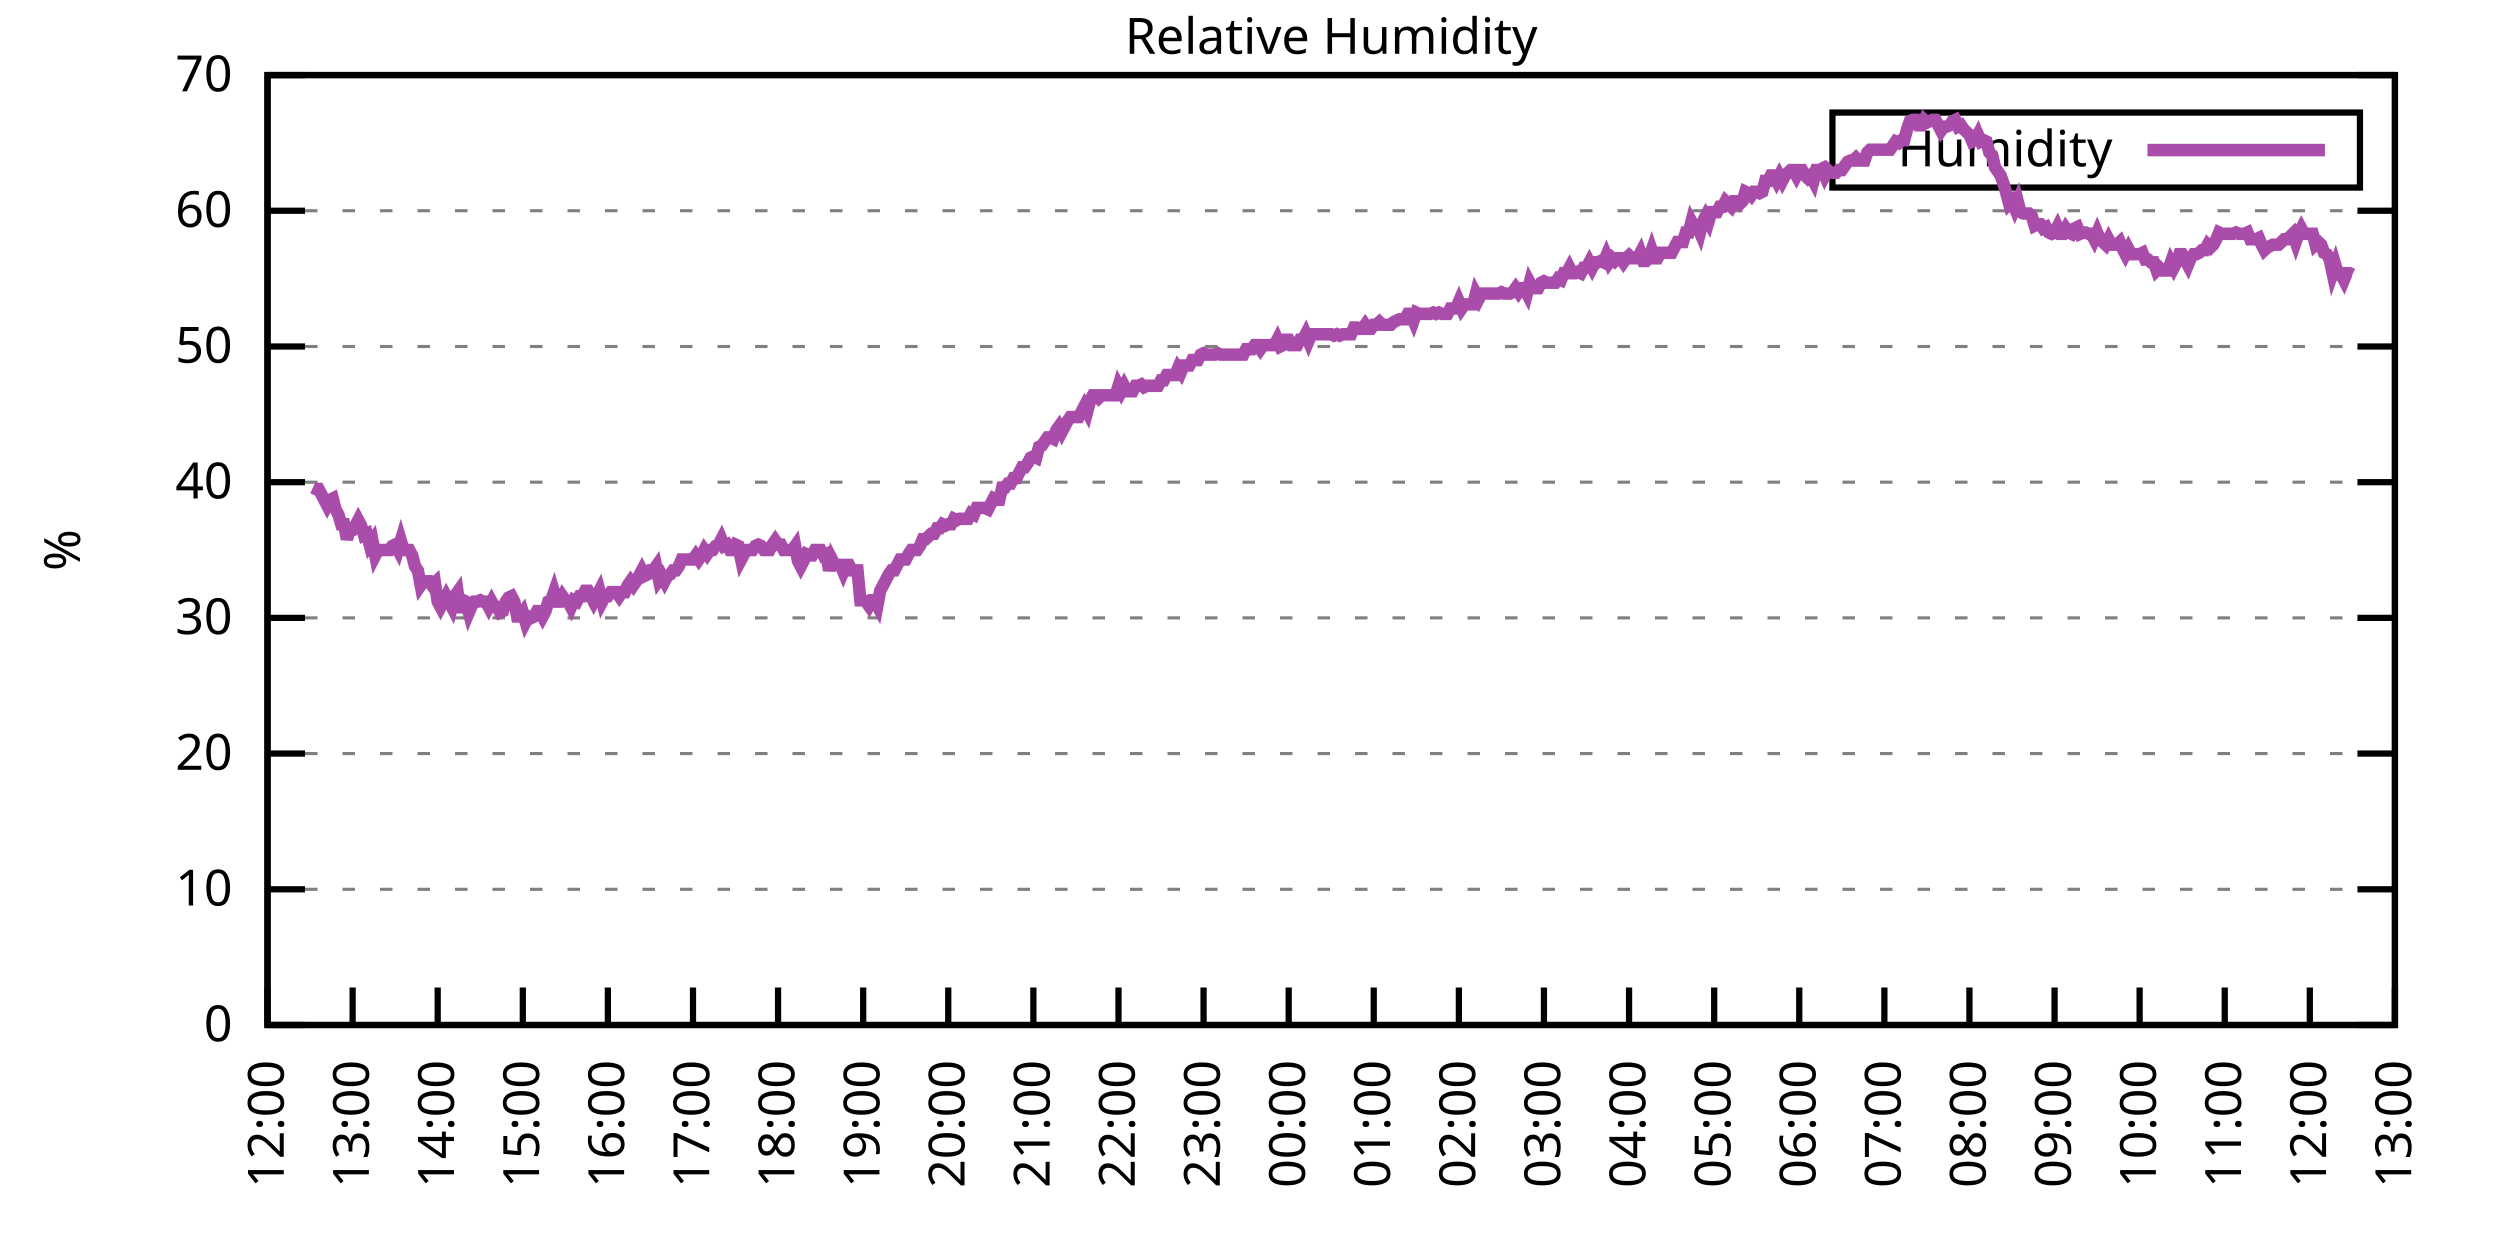
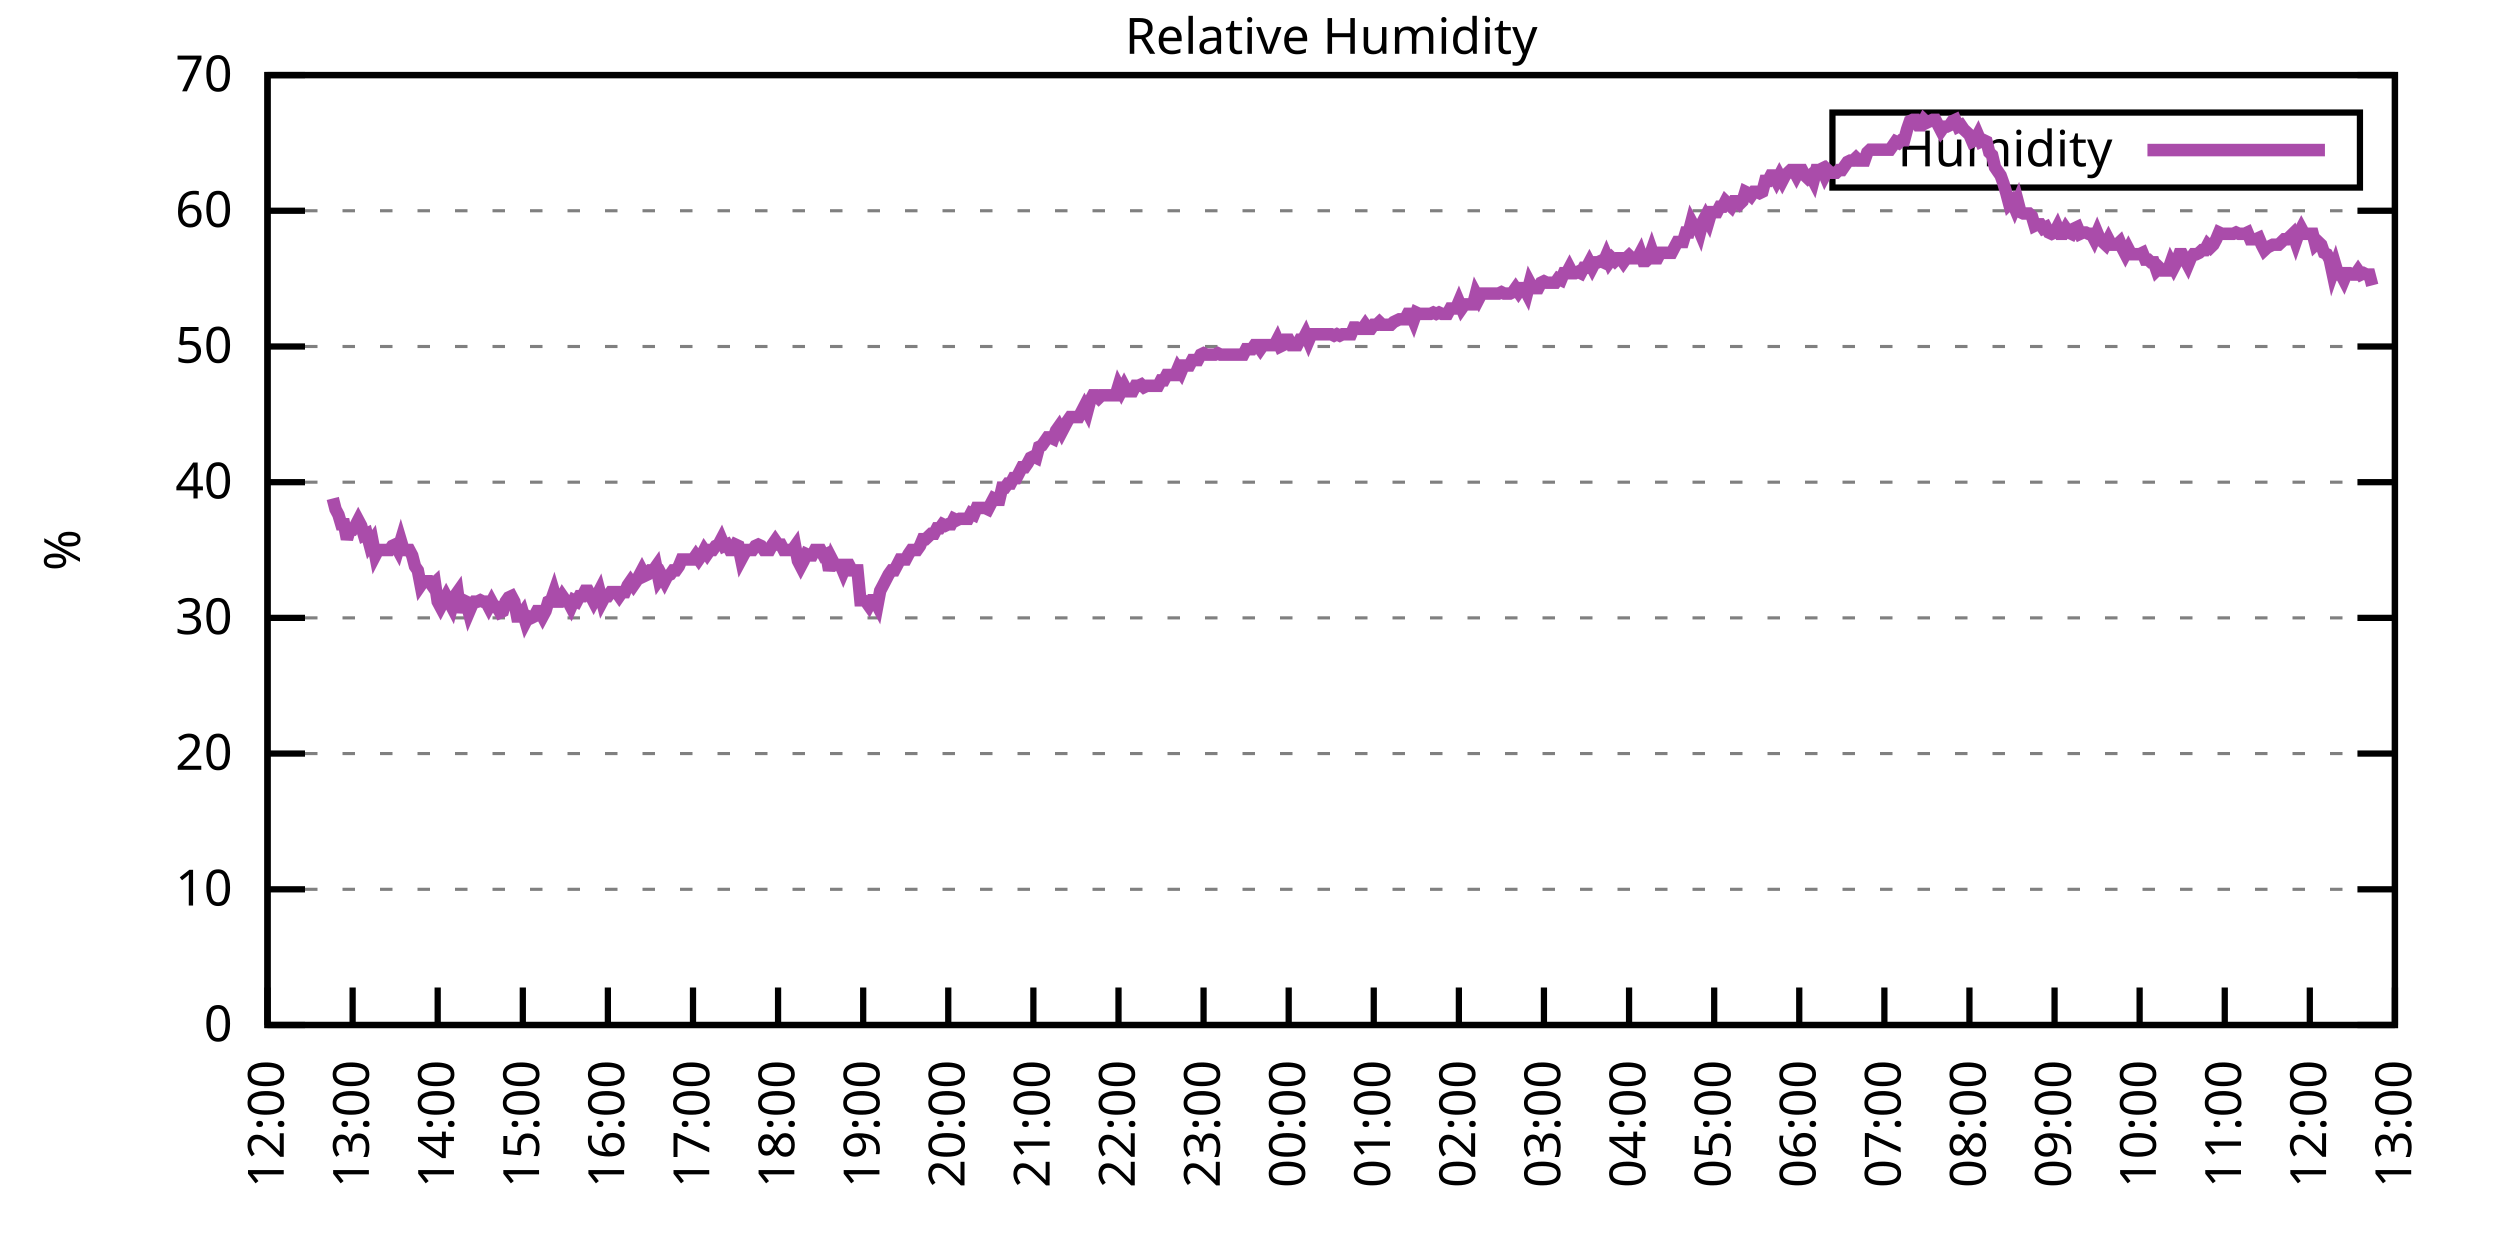
<svg xmlns="http://www.w3.org/2000/svg" xmlns:xlink="http://www.w3.org/1999/xlink" width="400" height="200" viewBox="0 0 400 200">
  <g id="gnuplot_canvas">
    <rect x="0" y="0" width="400" height="200" fill="none" />
    <defs>
      <circle id="gpDot" r="0.5" stroke-width="0.5" stroke="currentColor" />
      <path id="gpPt0" stroke-width="0.333" stroke="currentColor" d="M-1,0 h2 M0,-1 v2" />
      <path id="gpPt1" stroke-width="0.333" stroke="currentColor" d="M-1,-1 L1,1 M1,-1 L-1,1" />
      <path id="gpPt2" stroke-width="0.333" stroke="currentColor" d="M-1,0 L1,0 M0,-1 L0,1 M-1,-1 L1,1 M-1,1 L1,-1" />
      <rect id="gpPt3" stroke-width="0.333" stroke="currentColor" x="-1" y="-1" width="2" height="2" />
      <rect id="gpPt4" stroke-width="0.333" stroke="currentColor" fill="currentColor" x="-1" y="-1" width="2" height="2" />
      <circle id="gpPt5" stroke-width="0.333" stroke="currentColor" cx="0" cy="0" r="1" />
      <use xlink:href="#gpPt5" id="gpPt6" fill="currentColor" stroke="none" />
      <path id="gpPt7" stroke-width="0.333" stroke="currentColor" d="M0,-1.33 L-1.33,0.67 L1.33,0.67 z" />
      <use xlink:href="#gpPt7" id="gpPt8" fill="currentColor" stroke="none" />
      <use xlink:href="#gpPt7" id="gpPt9" stroke="currentColor" transform="rotate(180)" />
      <use xlink:href="#gpPt9" id="gpPt10" fill="currentColor" stroke="none" />
      <use xlink:href="#gpPt3" id="gpPt11" stroke="currentColor" transform="rotate(45)" />
      <use xlink:href="#gpPt11" id="gpPt12" fill="currentColor" stroke="none" />
      <path id="gpPt13" stroke-width="0.333" stroke="currentColor" d="M0,1.330 L1.265,0.411 L0.782,-1.067 L-0.782,-1.076 L-1.265,0.411 z" />
      <use xlink:href="#gpPt13" id="gpPt14" fill="currentColor" stroke="none" />
      <filter id="textbox" filterUnits="objectBoundingBox" x="0" y="0" height="1" width="1">
        <feFlood flood-color="white" flood-opacity="1" result="bgnd" />
        <feComposite in="SourceGraphic" in2="bgnd" operator="atop" />
      </filter>
      <filter id="greybox" filterUnits="objectBoundingBox" x="0" y="0" height="1" width="1">
        <feFlood flood-color="lightgrey" flood-opacity="1" result="grey" />
        <feComposite in="SourceGraphic" in2="grey" operator="atop" />
      </filter>
    </defs>
    <g fill="none" color="white" stroke="currentColor" stroke-width="1.00" stroke-linecap="butt" stroke-linejoin="miter">
</g>
    <g fill="none" color="black" stroke="currentColor" stroke-width="1.00" stroke-linecap="butt" stroke-linejoin="miter">
      <g stroke="none" shape-rendering="crispEdges">
        <polygon fill="rgb(255, 255, 255)" points="42.80,164.00 383.18,164.00 383.18,12.02 42.80,12.02 " />
      </g>
    </g>
    <g fill="none" color="black" stroke="currentColor" stroke-width="1.00" stroke-linecap="butt" stroke-linejoin="miter">
</g>
    <g fill="none" color="black" stroke="black" stroke-width="0.50" stroke-linecap="butt" stroke-linejoin="miter">
</g>
    <g fill="none" color="gray" stroke="currentColor" stroke-width="0.50" stroke-linecap="butt" stroke-linejoin="miter">
      <path stroke="gray" stroke-dasharray="2,4" class="gridline" d="M42.80,164.00 L383.19,164.00  " />
    </g>
    <g fill="none" color="gray" stroke="gray" stroke-width="1.00" stroke-linecap="butt" stroke-linejoin="miter">
</g>
    <g fill="none" color="black" stroke="currentColor" stroke-width="1.00" stroke-linecap="butt" stroke-linejoin="miter">
      <path stroke="black" d="M42.80,164.00 L48.80,164.00 M383.19,164.00 L377.19,164.00  " />
      <g transform="translate(37.20,166.60)" stroke="none" fill="black" font-family="Sans" font-size="8.00" text-anchor="end">
        <text>
          <tspan font-family="Sans"> 0</tspan>
        </text>
      </g>
    </g>
    <g fill="none" color="black" stroke="currentColor" stroke-width="1.00" stroke-linecap="butt" stroke-linejoin="miter">
</g>
    <g fill="none" color="black" stroke="black" stroke-width="0.50" stroke-linecap="butt" stroke-linejoin="miter">
</g>
    <g fill="none" color="gray" stroke="currentColor" stroke-width="0.50" stroke-linecap="butt" stroke-linejoin="miter">
      <path stroke="gray" stroke-dasharray="2,4" class="gridline" d="M42.80,142.29 L383.19,142.29  " />
    </g>
    <g fill="none" color="gray" stroke="gray" stroke-width="1.00" stroke-linecap="butt" stroke-linejoin="miter">
</g>
    <g fill="none" color="black" stroke="currentColor" stroke-width="1.00" stroke-linecap="butt" stroke-linejoin="miter">
      <path stroke="black" d="M42.80,142.29 L48.80,142.29 M383.19,142.29 L377.19,142.29  " />
      <g transform="translate(37.20,144.89)" stroke="none" fill="black" font-family="Sans" font-size="8.00" text-anchor="end">
        <text>
          <tspan font-family="Sans"> 10</tspan>
        </text>
      </g>
    </g>
    <g fill="none" color="black" stroke="currentColor" stroke-width="1.00" stroke-linecap="butt" stroke-linejoin="miter">
</g>
    <g fill="none" color="black" stroke="black" stroke-width="0.50" stroke-linecap="butt" stroke-linejoin="miter">
</g>
    <g fill="none" color="gray" stroke="currentColor" stroke-width="0.50" stroke-linecap="butt" stroke-linejoin="miter">
      <path stroke="gray" stroke-dasharray="2,4" class="gridline" d="M42.80,120.57 L383.19,120.57  " />
    </g>
    <g fill="none" color="gray" stroke="gray" stroke-width="1.00" stroke-linecap="butt" stroke-linejoin="miter">
</g>
    <g fill="none" color="black" stroke="currentColor" stroke-width="1.00" stroke-linecap="butt" stroke-linejoin="miter">
      <path stroke="black" d="M42.80,120.57 L48.80,120.57 M383.19,120.57 L377.19,120.57  " />
      <g transform="translate(37.20,123.17)" stroke="none" fill="black" font-family="Sans" font-size="8.00" text-anchor="end">
        <text>
          <tspan font-family="Sans"> 20</tspan>
        </text>
      </g>
    </g>
    <g fill="none" color="black" stroke="currentColor" stroke-width="1.00" stroke-linecap="butt" stroke-linejoin="miter">
</g>
    <g fill="none" color="black" stroke="black" stroke-width="0.50" stroke-linecap="butt" stroke-linejoin="miter">
</g>
    <g fill="none" color="gray" stroke="currentColor" stroke-width="0.50" stroke-linecap="butt" stroke-linejoin="miter">
      <path stroke="gray" stroke-dasharray="2,4" class="gridline" d="M42.80,98.86 L383.19,98.86  " />
    </g>
    <g fill="none" color="gray" stroke="gray" stroke-width="1.00" stroke-linecap="butt" stroke-linejoin="miter">
</g>
    <g fill="none" color="black" stroke="currentColor" stroke-width="1.00" stroke-linecap="butt" stroke-linejoin="miter">
      <path stroke="black" d="M42.80,98.86 L48.80,98.86 M383.19,98.86 L377.19,98.86  " />
      <g transform="translate(37.20,101.46)" stroke="none" fill="black" font-family="Sans" font-size="8.00" text-anchor="end">
        <text>
          <tspan font-family="Sans"> 30</tspan>
        </text>
      </g>
    </g>
    <g fill="none" color="black" stroke="currentColor" stroke-width="1.00" stroke-linecap="butt" stroke-linejoin="miter">
</g>
    <g fill="none" color="black" stroke="black" stroke-width="0.50" stroke-linecap="butt" stroke-linejoin="miter">
</g>
    <g fill="none" color="gray" stroke="currentColor" stroke-width="0.50" stroke-linecap="butt" stroke-linejoin="miter">
      <path stroke="gray" stroke-dasharray="2,4" class="gridline" d="M42.80,77.15 L383.19,77.15  " />
    </g>
    <g fill="none" color="gray" stroke="gray" stroke-width="1.00" stroke-linecap="butt" stroke-linejoin="miter">
</g>
    <g fill="none" color="black" stroke="currentColor" stroke-width="1.00" stroke-linecap="butt" stroke-linejoin="miter">
      <path stroke="black" d="M42.80,77.15 L48.80,77.15 M383.19,77.15 L377.19,77.15  " />
      <g transform="translate(37.20,79.75)" stroke="none" fill="black" font-family="Sans" font-size="8.00" text-anchor="end">
        <text>
          <tspan font-family="Sans"> 40</tspan>
        </text>
      </g>
    </g>
    <g fill="none" color="black" stroke="currentColor" stroke-width="1.00" stroke-linecap="butt" stroke-linejoin="miter">
</g>
    <g fill="none" color="black" stroke="black" stroke-width="0.50" stroke-linecap="butt" stroke-linejoin="miter">
</g>
    <g fill="none" color="gray" stroke="currentColor" stroke-width="0.50" stroke-linecap="butt" stroke-linejoin="miter">
      <path stroke="gray" stroke-dasharray="2,4" class="gridline" d="M42.80,55.44 L383.19,55.44  " />
    </g>
    <g fill="none" color="gray" stroke="gray" stroke-width="1.00" stroke-linecap="butt" stroke-linejoin="miter">
</g>
    <g fill="none" color="black" stroke="currentColor" stroke-width="1.00" stroke-linecap="butt" stroke-linejoin="miter">
      <path stroke="black" d="M42.80,55.44 L48.80,55.44 M383.19,55.44 L377.19,55.44  " />
      <g transform="translate(37.20,58.04)" stroke="none" fill="black" font-family="Sans" font-size="8.00" text-anchor="end">
        <text>
          <tspan font-family="Sans"> 50</tspan>
        </text>
      </g>
    </g>
    <g fill="none" color="black" stroke="currentColor" stroke-width="1.00" stroke-linecap="butt" stroke-linejoin="miter">
</g>
    <g fill="none" color="black" stroke="black" stroke-width="0.50" stroke-linecap="butt" stroke-linejoin="miter">
</g>
    <g fill="none" color="gray" stroke="currentColor" stroke-width="0.50" stroke-linecap="butt" stroke-linejoin="miter">
      <path stroke="gray" stroke-dasharray="2,4" class="gridline" d="M42.80,33.72 L383.19,33.72  " />
    </g>
    <g fill="none" color="gray" stroke="gray" stroke-width="1.00" stroke-linecap="butt" stroke-linejoin="miter">
</g>
    <g fill="none" color="black" stroke="currentColor" stroke-width="1.00" stroke-linecap="butt" stroke-linejoin="miter">
      <path stroke="black" d="M42.80,33.72 L48.80,33.72 M383.19,33.72 L377.19,33.72  " />
      <g transform="translate(37.20,36.32)" stroke="none" fill="black" font-family="Sans" font-size="8.00" text-anchor="end">
        <text>
          <tspan font-family="Sans"> 60</tspan>
        </text>
      </g>
    </g>
    <g fill="none" color="black" stroke="currentColor" stroke-width="1.00" stroke-linecap="butt" stroke-linejoin="miter">
</g>
    <g fill="none" color="black" stroke="black" stroke-width="0.50" stroke-linecap="butt" stroke-linejoin="miter">
</g>
    <g fill="none" color="gray" stroke="currentColor" stroke-width="0.50" stroke-linecap="butt" stroke-linejoin="miter">
      <path stroke="gray" stroke-dasharray="2,4" class="gridline" d="M42.80,12.01 L383.19,12.01  " />
    </g>
    <g fill="none" color="gray" stroke="gray" stroke-width="1.00" stroke-linecap="butt" stroke-linejoin="miter">
</g>
    <g fill="none" color="black" stroke="currentColor" stroke-width="1.00" stroke-linecap="butt" stroke-linejoin="miter">
      <path stroke="black" d="M42.80,12.01 L48.80,12.01 M383.19,12.01 L377.19,12.01  " />
      <g transform="translate(37.20,14.61)" stroke="none" fill="black" font-family="Sans" font-size="8.00" text-anchor="end">
        <text>
          <tspan font-family="Sans"> 70</tspan>
        </text>
      </g>
    </g>
    <g fill="none" color="black" stroke="currentColor" stroke-width="1.00" stroke-linecap="butt" stroke-linejoin="miter">
      <path stroke="black" d="M42.80,164.00 L42.80,158.00  " />
      <g transform="translate(45.40,169.60) rotate(270.00)" stroke="none" fill="black" font-family="Sans" font-size="8.00" text-anchor="end">
        <text>
          <tspan font-family="Sans">12:00</tspan>
        </text>
      </g>
    </g>
    <g fill="none" color="black" stroke="currentColor" stroke-width="1.00" stroke-linecap="butt" stroke-linejoin="miter">
      <path stroke="black" d="M56.42,164.00 L56.42,158.00  " />
      <g transform="translate(59.02,169.60) rotate(270.00)" stroke="none" fill="black" font-family="Sans" font-size="8.00" text-anchor="end">
        <text>
          <tspan font-family="Sans">13:00</tspan>
        </text>
      </g>
    </g>
    <g fill="none" color="black" stroke="currentColor" stroke-width="1.00" stroke-linecap="butt" stroke-linejoin="miter">
      <path stroke="black" d="M70.03,164.00 L70.03,158.00  " />
      <g transform="translate(72.63,169.60) rotate(270.00)" stroke="none" fill="black" font-family="Sans" font-size="8.00" text-anchor="end">
        <text>
          <tspan font-family="Sans">14:00</tspan>
        </text>
      </g>
    </g>
    <g fill="none" color="black" stroke="currentColor" stroke-width="1.00" stroke-linecap="butt" stroke-linejoin="miter">
      <path stroke="black" d="M83.65,164.00 L83.65,158.00  " />
      <g transform="translate(86.25,169.60) rotate(270.00)" stroke="none" fill="black" font-family="Sans" font-size="8.00" text-anchor="end">
        <text>
          <tspan font-family="Sans">15:00</tspan>
        </text>
      </g>
    </g>
    <g fill="none" color="black" stroke="currentColor" stroke-width="1.00" stroke-linecap="butt" stroke-linejoin="miter">
      <path stroke="black" d="M97.26,164.00 L97.26,158.00  " />
      <g transform="translate(99.86,169.60) rotate(270.00)" stroke="none" fill="black" font-family="Sans" font-size="8.00" text-anchor="end">
        <text>
          <tspan font-family="Sans">16:00</tspan>
        </text>
      </g>
    </g>
    <g fill="none" color="black" stroke="currentColor" stroke-width="1.00" stroke-linecap="butt" stroke-linejoin="miter">
      <path stroke="black" d="M110.88,164.00 L110.88,158.00  " />
      <g transform="translate(113.48,169.60) rotate(270.00)" stroke="none" fill="black" font-family="Sans" font-size="8.00" text-anchor="end">
        <text>
          <tspan font-family="Sans">17:00</tspan>
        </text>
      </g>
    </g>
    <g fill="none" color="black" stroke="currentColor" stroke-width="1.00" stroke-linecap="butt" stroke-linejoin="miter">
      <path stroke="black" d="M124.49,164.00 L124.49,158.00  " />
      <g transform="translate(127.09,169.60) rotate(270.00)" stroke="none" fill="black" font-family="Sans" font-size="8.00" text-anchor="end">
        <text>
          <tspan font-family="Sans">18:00</tspan>
        </text>
      </g>
    </g>
    <g fill="none" color="black" stroke="currentColor" stroke-width="1.00" stroke-linecap="butt" stroke-linejoin="miter">
      <path stroke="black" d="M138.11,164.00 L138.11,158.00  " />
      <g transform="translate(140.71,169.60) rotate(270.00)" stroke="none" fill="black" font-family="Sans" font-size="8.00" text-anchor="end">
        <text>
          <tspan font-family="Sans">19:00</tspan>
        </text>
      </g>
    </g>
    <g fill="none" color="black" stroke="currentColor" stroke-width="1.00" stroke-linecap="butt" stroke-linejoin="miter">
      <path stroke="black" d="M151.72,164.00 L151.72,158.00  " />
      <g transform="translate(154.32,169.60) rotate(270.00)" stroke="none" fill="black" font-family="Sans" font-size="8.00" text-anchor="end">
        <text>
          <tspan font-family="Sans">20:00</tspan>
        </text>
      </g>
    </g>
    <g fill="none" color="black" stroke="currentColor" stroke-width="1.00" stroke-linecap="butt" stroke-linejoin="miter">
      <path stroke="black" d="M165.34,164.00 L165.34,158.00  " />
      <g transform="translate(167.94,169.60) rotate(270.00)" stroke="none" fill="black" font-family="Sans" font-size="8.00" text-anchor="end">
        <text>
          <tspan font-family="Sans">21:00</tspan>
        </text>
      </g>
    </g>
    <g fill="none" color="black" stroke="currentColor" stroke-width="1.00" stroke-linecap="butt" stroke-linejoin="miter">
      <path stroke="black" d="M178.96,164.00 L178.96,158.00  " />
      <g transform="translate(181.56,169.60) rotate(270.00)" stroke="none" fill="black" font-family="Sans" font-size="8.00" text-anchor="end">
        <text>
          <tspan font-family="Sans">22:00</tspan>
        </text>
      </g>
    </g>
    <g fill="none" color="black" stroke="currentColor" stroke-width="1.00" stroke-linecap="butt" stroke-linejoin="miter">
      <path stroke="black" d="M192.57,164.00 L192.57,158.00  " />
      <g transform="translate(195.17,169.60) rotate(270.00)" stroke="none" fill="black" font-family="Sans" font-size="8.00" text-anchor="end">
        <text>
          <tspan font-family="Sans">23:00</tspan>
        </text>
      </g>
    </g>
    <g fill="none" color="black" stroke="currentColor" stroke-width="1.00" stroke-linecap="butt" stroke-linejoin="miter">
      <path stroke="black" d="M206.19,164.00 L206.19,158.00  " />
      <g transform="translate(208.79,169.60) rotate(270.00)" stroke="none" fill="black" font-family="Sans" font-size="8.00" text-anchor="end">
        <text>
          <tspan font-family="Sans">00:00</tspan>
        </text>
      </g>
    </g>
    <g fill="none" color="black" stroke="currentColor" stroke-width="1.00" stroke-linecap="butt" stroke-linejoin="miter">
      <path stroke="black" d="M219.80,164.00 L219.80,158.00  " />
      <g transform="translate(222.40,169.60) rotate(270.00)" stroke="none" fill="black" font-family="Sans" font-size="8.00" text-anchor="end">
        <text>
          <tspan font-family="Sans">01:00</tspan>
        </text>
      </g>
    </g>
    <g fill="none" color="black" stroke="currentColor" stroke-width="1.00" stroke-linecap="butt" stroke-linejoin="miter">
      <path stroke="black" d="M233.42,164.00 L233.42,158.00  " />
      <g transform="translate(236.02,169.60) rotate(270.00)" stroke="none" fill="black" font-family="Sans" font-size="8.00" text-anchor="end">
        <text>
          <tspan font-family="Sans">02:00</tspan>
        </text>
      </g>
    </g>
    <g fill="none" color="black" stroke="currentColor" stroke-width="1.00" stroke-linecap="butt" stroke-linejoin="miter">
      <path stroke="black" d="M247.03,164.00 L247.03,158.00  " />
      <g transform="translate(249.63,169.60) rotate(270.00)" stroke="none" fill="black" font-family="Sans" font-size="8.00" text-anchor="end">
        <text>
          <tspan font-family="Sans">03:00</tspan>
        </text>
      </g>
    </g>
    <g fill="none" color="black" stroke="currentColor" stroke-width="1.00" stroke-linecap="butt" stroke-linejoin="miter">
      <path stroke="black" d="M260.65,164.00 L260.65,158.00  " />
      <g transform="translate(263.25,169.60) rotate(270.00)" stroke="none" fill="black" font-family="Sans" font-size="8.00" text-anchor="end">
        <text>
          <tspan font-family="Sans">04:00</tspan>
        </text>
      </g>
    </g>
    <g fill="none" color="black" stroke="currentColor" stroke-width="1.00" stroke-linecap="butt" stroke-linejoin="miter">
      <path stroke="black" d="M274.27,164.00 L274.27,158.00  " />
      <g transform="translate(276.87,169.60) rotate(270.00)" stroke="none" fill="black" font-family="Sans" font-size="8.00" text-anchor="end">
        <text>
          <tspan font-family="Sans">05:00</tspan>
        </text>
      </g>
    </g>
    <g fill="none" color="black" stroke="currentColor" stroke-width="1.00" stroke-linecap="butt" stroke-linejoin="miter">
      <path stroke="black" d="M287.88,164.00 L287.88,158.00  " />
      <g transform="translate(290.48,169.60) rotate(270.00)" stroke="none" fill="black" font-family="Sans" font-size="8.00" text-anchor="end">
        <text>
          <tspan font-family="Sans">06:00</tspan>
        </text>
      </g>
    </g>
    <g fill="none" color="black" stroke="currentColor" stroke-width="1.00" stroke-linecap="butt" stroke-linejoin="miter">
      <path stroke="black" d="M301.50,164.00 L301.50,158.00  " />
      <g transform="translate(304.10,169.60) rotate(270.00)" stroke="none" fill="black" font-family="Sans" font-size="8.00" text-anchor="end">
        <text>
          <tspan font-family="Sans">07:00</tspan>
        </text>
      </g>
    </g>
    <g fill="none" color="black" stroke="currentColor" stroke-width="1.00" stroke-linecap="butt" stroke-linejoin="miter">
      <path stroke="black" d="M315.11,164.00 L315.11,158.00  " />
      <g transform="translate(317.71,169.60) rotate(270.00)" stroke="none" fill="black" font-family="Sans" font-size="8.00" text-anchor="end">
        <text>
          <tspan font-family="Sans">08:00</tspan>
        </text>
      </g>
    </g>
    <g fill="none" color="black" stroke="currentColor" stroke-width="1.00" stroke-linecap="butt" stroke-linejoin="miter">
      <path stroke="black" d="M328.73,164.00 L328.73,158.00  " />
      <g transform="translate(331.33,169.60) rotate(270.00)" stroke="none" fill="black" font-family="Sans" font-size="8.00" text-anchor="end">
        <text>
          <tspan font-family="Sans">09:00</tspan>
        </text>
      </g>
    </g>
    <g fill="none" color="black" stroke="currentColor" stroke-width="1.00" stroke-linecap="butt" stroke-linejoin="miter">
      <path stroke="black" d="M342.34,164.00 L342.34,158.00  " />
      <g transform="translate(344.94,169.60) rotate(270.00)" stroke="none" fill="black" font-family="Sans" font-size="8.00" text-anchor="end">
        <text>
          <tspan font-family="Sans">10:00</tspan>
        </text>
      </g>
    </g>
    <g fill="none" color="black" stroke="currentColor" stroke-width="1.00" stroke-linecap="butt" stroke-linejoin="miter">
      <path stroke="black" d="M355.96,164.00 L355.96,158.00  " />
      <g transform="translate(358.56,169.60) rotate(270.00)" stroke="none" fill="black" font-family="Sans" font-size="8.00" text-anchor="end">
        <text>
          <tspan font-family="Sans">11:00</tspan>
        </text>
      </g>
    </g>
    <g fill="none" color="black" stroke="currentColor" stroke-width="1.00" stroke-linecap="butt" stroke-linejoin="miter">
      <path stroke="black" d="M369.57,164.00 L369.57,158.00  " />
      <g transform="translate(372.17,169.60) rotate(270.00)" stroke="none" fill="black" font-family="Sans" font-size="8.00" text-anchor="end">
        <text>
          <tspan font-family="Sans">12:00</tspan>
        </text>
      </g>
    </g>
    <g fill="none" color="black" stroke="currentColor" stroke-width="1.00" stroke-linecap="butt" stroke-linejoin="miter">
      <path stroke="black" d="M383.19,164.00 L383.19,158.00  " />
      <g transform="translate(385.79,169.60) rotate(270.00)" stroke="none" fill="black" font-family="Sans" font-size="8.00" text-anchor="end">
        <text>
          <tspan font-family="Sans">13:00</tspan>
        </text>
      </g>
    </g>
    <g fill="none" color="black" stroke="currentColor" stroke-width="1.00" stroke-linecap="butt" stroke-linejoin="miter">
</g>
    <g fill="none" color="black" stroke="currentColor" stroke-width="1.00" stroke-linecap="butt" stroke-linejoin="miter">
      <path stroke="black" d="M42.80,12.01 L42.80,164.00 L383.19,164.00 L383.19,12.01 L42.80,12.01 Z  " />
    </g>
    <g fill="none" color="black" stroke="currentColor" stroke-width="1.00" stroke-linecap="butt" stroke-linejoin="miter">
</g>
    <g fill="none" color="black" stroke="currentColor" stroke-width="1.00" stroke-linecap="butt" stroke-linejoin="miter">
      <path stroke="black" d="M293.19,30.01 L293.19,18.01 L377.59,18.01 L377.59,30.01 L293.19,30.01 Z  " />
    </g>
    <g id="Relative_Humidity_plot_1">
      <g fill="none" color="white" stroke="black" stroke-width="2.00" stroke-linecap="butt" stroke-linejoin="miter">
</g>
      <g fill="none" color="black" stroke="currentColor" stroke-width="2.00" stroke-linecap="butt" stroke-linejoin="miter">
        <g transform="translate(337.99,26.61)" stroke="none" fill="black" font-family="Sans" font-size="8.00" text-anchor="end">
          <text>
            <tspan font-family="Sans">Humidity</tspan>
          </text>
        </g>
      </g>
      <g fill="none" color="black" stroke="currentColor" stroke-width="2.00" stroke-linecap="butt" stroke-linejoin="miter">
-         <path stroke="rgb(170,  76, 170)" d="M343.59,24.01 L371.99,24.01 M50.06,78.02 L50.52,78.23 L50.97,78.23 L51.42,79.10 L51.88,79.97 L52.33,80.84   L52.78,79.97 L53.24,79.75 L53.69,81.49 L54.15,82.36 L54.60,83.88 L55.05,83.88 L55.51,86.27 L55.96,84.75   L56.42,84.75 L56.87,84.10 L57.32,83.23 L57.78,84.10 L58.23,85.62 L58.68,85.40 L59.14,87.14 L59.59,86.49   L60.05,88.87 L60.50,88.00 L60.95,88.00 L61.41,88.00 L61.86,88.00 L62.32,88.00 L62.77,87.35 L63.22,87.14   L63.68,88.00 L64.13,86.49 L64.58,88.00 L65.04,88.00 L65.49,88.00 L65.95,88.87 L66.40,90.61 L66.85,91.26   L67.31,93.65 L67.76,93.00 L68.22,93.00 L68.67,93.00 L69.12,93.65 L69.58,93.22 L70.03,96.26 L70.49,97.12   L70.94,96.26 L71.39,95.39 L71.85,96.26 L72.30,97.12 L72.75,95.39 L73.21,94.74 L73.66,97.99 L74.12,96.04   L74.57,96.26 L75.02,97.99 L75.48,96.91 L75.93,96.26 L76.39,96.26 L76.84,96.04 L77.29,96.26 L77.75,96.26   L78.20,97.12 L78.65,96.26 L79.11,97.12 L79.56,97.12 L80.02,97.99 L80.47,97.78 L80.92,96.26 L81.38,95.60   L81.83,95.39 L82.29,96.26 L82.74,98.64 L83.19,98.64 L83.65,97.99 L84.10,99.51 L84.55,98.64 L85.01,98.86   L85.46,98.64 L85.92,97.78 L86.37,97.78 L86.82,98.64 L87.28,97.78 L87.73,96.26 L88.19,96.04 L88.64,94.74   L89.09,96.26 L89.55,96.26 L90.00,95.39 L90.45,96.04 L90.91,96.26 L91.36,97.12 L91.82,96.04 L92.27,96.26   L92.72,95.39 L93.18,95.39 L93.63,94.52 L94.09,94.52 L94.54,95.39 L94.99,96.26 L95.45,95.39 L95.90,94.52   L96.35,96.26 L96.81,95.39 L97.26,95.39 L97.72,94.74 L98.17,94.74 L98.62,94.74 L99.08,95.39 L99.53,94.74   L99.99,94.74 L100.44,93.65 L100.89,93.00 L101.35,93.65 L101.80,93.00 L102.25,92.13 L102.71,91.26 L103.16,92.13   L103.62,91.91 L104.07,91.26 L104.52,91.26 L104.98,90.61 L105.43,92.78 L105.89,92.13 L106.34,93.00 L106.79,92.13   L107.25,91.91 L107.70,91.26 L108.15,91.26 L108.61,90.61 L109.06,89.52 L109.52,89.52 L109.97,89.52 L110.42,89.52   L110.88,89.52 L111.33,88.87 L111.79,89.52 L112.24,88.87 L112.69,88.00 L113.15,88.66 L113.60,88.00 L114.05,88.00   L114.51,87.35 L114.96,87.14 L115.42,86.27 L115.87,87.35 L116.32,87.14 L116.78,88.00 L117.23,88.00 L117.69,87.14   L118.14,87.35 L118.59,89.52 L119.05,88.66 L119.50,88.00 L119.96,88.00 L120.41,88.00 L120.86,87.35 L121.32,87.14   L121.77,87.35 L122.22,88.00 L122.68,88.00 L123.13,88.00 L123.59,87.14 L124.04,86.49 L124.49,87.14 L124.95,87.14   L125.40,88.00 L125.86,88.00 L126.31,88.00 L126.76,88.00 L127.22,87.35 L127.67,89.74 L128.12,90.61 L128.58,89.74   L129.03,88.66 L129.49,88.87 L129.94,88.87 L130.39,88.00 L130.85,88.00 L131.30,88.00 L131.76,88.87 L132.21,88.66   L132.66,91.26 L133.12,89.52 L133.57,90.39 L134.02,90.39 L134.48,90.39 L134.93,91.48 L135.39,90.39 L135.84,90.39   L136.29,91.26 L136.75,91.26 L137.20,91.26 L137.66,96.04 L138.11,96.04 L138.56,96.26 L139.02,96.91 L139.47,96.04   L139.92,96.04 L140.38,96.91 L140.83,94.52 L141.29,93.65 L141.74,92.78 L142.19,91.91 L142.65,91.26 L143.10,91.26   L143.56,90.39 L144.01,89.52 L144.46,89.52 L144.92,89.52 L145.37,88.66 L145.82,88.00 L146.28,88.00 L146.73,88.00   L147.19,87.35 L147.64,86.27 L148.09,86.27 L148.55,85.83 L149.00,85.40 L149.46,85.40 L149.91,84.53 L150.36,84.53   L150.82,83.88 L151.27,84.10 L151.72,83.88 L152.18,83.88 L152.63,83.01 L153.09,83.23 L153.54,83.01 L153.99,83.01   L154.45,83.01 L154.90,83.01 L155.36,82.14 L155.81,82.36 L156.26,81.27 L156.72,81.27 L157.17,81.27 L157.62,81.27   L158.08,81.49 L158.53,80.62 L158.99,79.75 L159.44,79.97 L159.89,79.97 L160.35,78.02 L160.80,78.02 L161.26,77.37   L161.71,77.37 L162.16,76.50 L162.62,76.50 L163.07,75.63 L163.52,74.76 L163.98,74.76 L164.43,74.11 L164.89,73.24   L165.34,73.02 L165.79,73.24 L166.25,71.50 L166.70,71.29 L167.16,70.63 L167.61,69.98 L168.06,69.98 L168.52,70.20   L168.97,68.90 L169.43,68.25 L169.88,69.11 L170.33,68.25 L170.79,67.38 L171.24,66.73 L171.69,66.73 L172.15,66.73   L172.60,66.73 L173.06,65.86 L173.51,64.99 L173.96,65.86 L174.42,64.12 L174.87,63.25 L175.33,63.25 L175.78,63.69   L176.23,63.25 L176.69,63.25 L177.14,63.25 L177.59,63.25 L178.05,63.25 L178.50,63.25 L178.96,61.73 L179.41,62.60   L179.86,61.73 L180.32,62.60 L180.77,62.60 L181.23,62.60 L181.68,61.73 L182.13,61.73 L182.59,61.52 L183.04,61.95   L183.49,61.73 L183.95,61.73 L184.40,61.73 L184.86,61.73 L185.31,61.73 L185.76,60.86 L186.22,60.86 L186.67,60.00   L187.13,60.00 L187.58,60.00 L188.03,60.00 L188.49,58.91 L188.94,59.56 L189.39,58.48 L189.85,58.48 L190.30,58.48   L190.76,57.61 L191.21,57.61 L191.66,57.61 L192.12,56.74 L192.57,56.52 L193.03,56.74 L193.48,56.74 L193.93,56.74   L194.39,56.74 L194.84,56.52 L195.29,56.74 L195.75,56.74 L196.20,56.74 L196.66,56.74 L197.11,56.74 L197.56,56.74   L198.02,56.74 L198.47,56.74 L198.93,56.74 L199.38,55.87 L199.83,55.87 L200.29,55.87 L200.74,55.22 L201.19,55.22   L201.65,55.87 L202.10,55.22 L202.56,55.22 L203.01,55.22 L203.46,55.22 L203.92,55.22 L204.37,54.35 L204.83,55.44   L205.28,55.22 L205.73,54.35 L206.19,54.35 L206.64,55.22 L207.09,55.22 L207.55,55.22 L208.00,54.35 L208.46,54.35   L208.91,53.48 L209.36,54.57 L209.82,53.48 L210.27,53.48 L210.73,53.48 L211.18,53.48 L211.63,53.48 L212.09,53.48   L212.54,53.48 L213.00,53.48 L213.45,53.70 L213.90,53.48 L214.36,53.70 L214.81,53.48 L215.26,53.48 L215.72,53.48   L216.17,53.48 L216.63,52.40 L217.08,52.40 L217.53,52.61 L217.99,52.61 L218.44,51.96 L218.90,52.61 L219.35,52.61   L219.80,51.96 L220.26,51.96 L220.71,51.53 L221.16,51.96 L221.62,51.96 L222.07,51.96 L222.53,51.96 L222.98,51.53   L223.43,51.31 L223.89,51.09 L224.34,51.09 L224.80,51.09 L225.25,50.22 L225.70,50.22 L226.16,51.31 L226.61,50.01   L227.06,50.22 L227.52,50.22 L227.97,50.22 L228.43,50.22 L228.88,50.22 L229.33,50.01 L229.79,50.22 L230.24,50.01   L230.70,50.22 L231.15,50.22 L231.60,50.22 L232.06,49.36 L232.51,49.36 L232.96,49.36 L233.42,48.27 L233.87,49.36   L234.33,48.70 L234.78,48.70 L235.23,48.70 L235.69,48.70 L236.14,46.97 L236.60,47.84 L237.05,46.97 L237.50,46.97   L237.96,46.97 L238.41,46.97 L238.86,46.97 L239.32,46.97 L239.77,46.97 L240.23,46.75 L240.68,46.97 L241.13,46.97   L241.59,46.97 L242.04,46.75 L242.50,46.10 L242.95,46.75 L243.40,46.10 L243.86,46.10 L244.31,46.97 L244.76,45.23   L245.22,46.10 L245.67,46.10 L246.13,46.10 L246.58,45.23 L247.03,45.01 L247.49,45.23 L247.94,45.23 L248.40,45.23   L248.85,45.23 L249.30,44.58 L249.76,44.80 L250.21,43.71 L250.66,43.71 L251.12,42.84 L251.57,43.71 L252.03,43.71   L252.48,43.49 L252.93,43.71 L253.39,42.84 L253.84,42.84 L254.30,41.97 L254.75,42.84 L255.20,41.97 L255.66,41.97   L256.11,41.76 L256.56,41.97 L257.02,40.89 L257.47,41.97 L257.93,41.32 L258.38,41.76 L258.83,41.32 L259.29,41.32   L259.74,41.97 L260.20,41.32 L260.65,40.89 L261.10,41.32 L261.56,41.32 L262.01,41.32 L262.47,40.45 L262.92,41.76   L263.37,41.76 L263.83,41.32 L264.28,40.02 L264.73,41.32 L265.19,41.32 L265.64,40.45 L266.10,40.45 L266.55,40.45   L267.00,40.45 L267.46,40.45 L267.91,39.59 L268.37,38.72 L268.82,38.72 L269.27,38.72 L269.73,37.20 L270.18,37.20   L270.63,35.46 L271.09,36.33 L271.54,36.11 L272.00,37.20 L272.45,35.46 L272.90,34.59 L273.36,35.46 L273.81,33.94   L274.27,33.94 L274.72,33.94 L275.17,33.07 L275.63,33.07 L276.08,32.20 L276.53,32.64 L276.99,33.07 L277.44,32.20   L277.90,32.20 L278.35,32.64 L278.80,32.20 L279.26,30.68 L279.71,30.90 L280.17,31.33 L280.62,30.68 L281.07,30.68   L281.53,30.90 L281.98,30.68 L282.43,28.95 L282.89,28.95 L283.34,28.08 L283.80,28.08 L284.25,28.95 L284.70,28.08   L285.16,28.95 L285.61,28.08 L286.07,27.64 L286.52,27.21 L286.97,27.21 L287.43,28.08 L287.88,27.21 L288.33,27.21   L288.79,28.08 L289.24,28.51 L289.70,28.08 L290.15,28.95 L290.60,27.21 L291.06,27.21 L291.51,26.99 L291.97,28.08   L292.42,27.21 L292.87,27.64 L293.33,27.64 L293.78,27.64 L294.23,27.21 L294.69,27.21 L295.14,26.56 L295.60,25.91   L296.05,25.69 L296.50,25.69 L296.96,25.25 L297.41,25.69 L297.87,25.69 L298.32,25.69 L298.77,24.39 L299.23,23.95   L299.68,23.95 L300.13,23.95 L300.59,23.95 L301.04,23.95 L301.50,23.95 L301.95,23.95 L302.40,23.95 L302.86,23.30   L303.31,22.65 L303.77,22.87 L304.22,22.43 L304.67,22.43 L305.13,20.70 L305.58,19.39 L306.03,19.18 L306.49,19.18   L306.94,20.04 L307.40,20.04 L307.85,19.18 L308.30,19.61 L308.76,19.39 L309.21,19.18 L309.67,19.18 L310.12,20.04   L310.57,20.91 L311.03,20.26 L311.48,20.26 L311.94,20.04 L312.39,19.39 L312.84,19.18 L313.30,20.26 L313.75,20.04   L314.20,20.70 L314.66,21.13 L315.11,21.56 L315.57,22.65 L316.02,22.43 L316.47,21.56 L316.93,22.65 L317.38,22.43   L317.84,22.65 L318.29,24.39 L318.74,24.82 L319.20,26.77 L319.65,27.43 L320.10,28.08 L320.56,29.38 L321.01,30.90   L321.47,32.64 L321.92,32.20 L322.37,33.29 L322.83,32.20 L323.28,33.94 L323.74,34.16 L324.19,34.16 L324.64,34.16   L325.10,34.59 L325.55,36.11 L326.00,35.89 L326.46,35.89 L326.91,36.55 L327.37,36.33 L327.82,37.20 L328.27,37.41   L328.73,37.20 L329.18,36.33 L329.64,37.41 L330.09,37.41 L330.54,36.55 L331.00,37.20 L331.45,37.41 L331.90,36.55   L332.36,36.33 L332.81,37.41 L333.27,37.20 L333.72,37.20 L334.17,37.41 L334.63,37.41 L335.08,38.28 L335.54,37.20   L335.99,38.28 L336.44,38.72 L336.90,39.15 L337.35,38.28 L337.80,39.15 L338.26,39.15 L338.71,39.15 L339.17,38.72   L339.62,39.80 L340.07,40.67 L340.53,39.80 L340.98,40.67 L341.44,40.67 L341.89,40.67 L342.34,40.67 L342.80,40.45   L343.25,41.54 L343.70,41.54 L344.16,41.97 L344.61,41.97 L345.07,43.28 L345.52,42.84 L345.97,43.28 L346.43,43.28   L346.88,43.28 L347.34,41.97 L347.79,42.84 L348.24,41.97 L348.70,40.67 L349.15,40.67 L349.60,41.54 L350.06,42.41   L350.51,41.32 L350.97,40.67 L351.42,40.67 L351.87,40.45 L352.33,40.02 L352.78,40.02 L353.24,39.15 L353.69,39.59   L354.14,39.15 L354.60,38.28 L355.05,37.20 L355.50,37.41 L355.96,37.41 L356.41,37.41 L356.87,37.41 L357.32,37.41   L357.77,37.20 L358.23,37.41 L358.68,37.41 L359.14,37.41 L359.59,37.20 L360.04,38.28 L360.50,38.28 L360.95,38.28   L361.41,38.07 L361.86,39.15 L362.31,40.02 L362.77,39.59 L363.22,39.37 L363.67,39.15 L364.13,39.15 L364.58,39.15   L365.04,38.72 L365.49,38.28 L365.94,38.28 L366.40,37.85 L366.85,37.41 L367.31,38.72 L367.76,37.41 L368.21,36.55   L368.67,37.41 L369.12,37.41 L369.57,37.41 L370.03,37.41 L370.48,39.15 L370.94,38.72 L371.39,39.15 L371.84,40.45   L372.30,40.67 L372.75,41.54 L373.21,43.71 L373.66,42.41 L374.11,43.93 L374.57,43.93 L375.02,44.80 L375.47,43.71   L375.93,43.71 L376.38,43.93  " />
+         <path stroke="rgb(170,  76, 170)" d="M343.59,24.01 L371.99,24.01 M53.24,79.75 L53.69,81.49 L54.15,82.36 L54.60,83.88 L55.05,83.88 L55.51,86.27   L55.96,84.75 L56.42,84.75 L56.87,84.10 L57.32,83.23 L57.78,84.10 L58.23,85.62 L58.68,85.40 L59.14,87.14   L59.59,86.49 L60.05,88.87 L60.50,88.00 L60.95,88.00 L61.41,88.00 L61.86,88.00 L62.32,88.00 L62.77,87.35   L63.22,87.14 L63.68,88.00 L64.13,86.49 L64.58,88.00 L65.04,88.00 L65.49,88.00 L65.95,88.87 L66.40,90.61   L66.85,91.26 L67.31,93.65 L67.76,93.00 L68.22,93.00 L68.67,93.00 L69.12,93.65 L69.58,93.22 L70.03,96.26   L70.49,97.12 L70.94,96.26 L71.39,95.39 L71.85,96.26 L72.30,97.12 L72.75,95.39 L73.21,94.74 L73.66,97.99   L74.12,96.04 L74.57,96.26 L75.02,97.99 L75.48,96.91 L75.93,96.26 L76.39,96.26 L76.84,96.04 L77.29,96.26   L77.75,96.26 L78.20,97.12 L78.65,96.26 L79.11,97.12 L79.56,97.12 L80.02,97.99 L80.47,97.78 L80.92,96.26   L81.38,95.60 L81.83,95.39 L82.29,96.26 L82.74,98.64 L83.19,98.64 L83.65,97.99 L84.10,99.51 L84.55,98.64   L85.01,98.86 L85.46,98.64 L85.92,97.78 L86.37,97.78 L86.82,98.64 L87.28,97.78 L87.73,96.26 L88.19,96.04   L88.64,94.74 L89.09,96.26 L89.55,96.26 L90.00,95.39 L90.45,96.04 L90.91,96.26 L91.36,97.12 L91.82,96.04   L92.27,96.26 L92.72,95.39 L93.18,95.39 L93.63,94.52 L94.09,94.52 L94.54,95.39 L94.99,96.26 L95.45,95.39   L95.90,94.52 L96.35,96.26 L96.81,95.39 L97.26,95.39 L97.72,94.74 L98.17,94.74 L98.62,94.74 L99.08,95.39   L99.53,94.74 L99.99,94.74 L100.44,93.65 L100.89,93.00 L101.35,93.65 L101.80,93.00 L102.25,92.13 L102.71,91.26   L103.16,92.13 L103.62,91.91 L104.07,91.26 L104.52,91.26 L104.98,90.61 L105.43,92.78 L105.89,92.13 L106.34,93.00   L106.79,92.13 L107.25,91.91 L107.70,91.26 L108.15,91.26 L108.61,90.61 L109.06,89.52 L109.52,89.52 L109.97,89.52   L110.42,89.52 L110.88,89.52 L111.33,88.87 L111.79,89.52 L112.24,88.87 L112.69,88.00 L113.15,88.66 L113.60,88.00   L114.05,88.00 L114.51,87.35 L114.96,87.14 L115.42,86.27 L115.87,87.35 L116.32,87.14 L116.78,88.00 L117.23,88.00   L117.69,87.14 L118.14,87.35 L118.59,89.52 L119.05,88.66 L119.50,88.00 L119.96,88.00 L120.41,88.00 L120.86,87.35   L121.32,87.14 L121.77,87.35 L122.22,88.00 L122.68,88.00 L123.13,88.00 L123.59,87.14 L124.04,86.49 L124.49,87.14   L124.95,87.14 L125.40,88.00 L125.86,88.00 L126.31,88.00 L126.76,88.00 L127.22,87.35 L127.67,89.74 L128.12,90.61   L128.58,89.74 L129.03,88.66 L129.49,88.87 L129.94,88.87 L130.39,88.00 L130.85,88.00 L131.30,88.00 L131.76,88.87   L132.21,88.66 L132.66,91.26 L133.12,89.52 L133.57,90.39 L134.02,90.39 L134.48,90.39 L134.93,91.48 L135.39,90.39   L135.84,90.39 L136.29,91.26 L136.75,91.26 L137.20,91.26 L137.66,96.04 L138.11,96.04 L138.56,96.26 L139.02,96.91   L139.47,96.04 L139.92,96.04 L140.38,96.91 L140.83,94.52 L141.29,93.65 L141.74,92.78 L142.19,91.91 L142.65,91.26   L143.10,91.26 L143.56,90.39 L144.01,89.52 L144.46,89.52 L144.92,89.52 L145.37,88.66 L145.82,88.00 L146.28,88.00   L146.73,88.00 L147.19,87.35 L147.64,86.27 L148.09,86.27 L148.55,85.83 L149.00,85.40 L149.46,85.40 L149.91,84.53   L150.36,84.53 L150.82,83.88 L151.27,84.10 L151.72,83.88 L152.18,83.88 L152.63,83.01 L153.09,83.23 L153.54,83.01   L153.99,83.01 L154.45,83.01 L154.90,83.01 L155.36,82.14 L155.81,82.36 L156.26,81.27 L156.72,81.27 L157.17,81.27   L157.62,81.27 L158.08,81.49 L158.53,80.62 L158.99,79.75 L159.44,79.97 L159.89,79.97 L160.35,78.02 L160.80,78.02   L161.26,77.37 L161.71,77.37 L162.16,76.50 L162.62,76.50 L163.07,75.63 L163.52,74.76 L163.98,74.76 L164.43,74.11   L164.89,73.24 L165.34,73.02 L165.79,73.24 L166.25,71.50 L166.70,71.29 L167.16,70.63 L167.61,69.98 L168.06,69.98   L168.52,70.20 L168.97,68.90 L169.43,68.25 L169.88,69.11 L170.33,68.25 L170.79,67.38 L171.24,66.73 L171.69,66.73   L172.15,66.73 L172.60,66.73 L173.06,65.86 L173.51,64.99 L173.96,65.86 L174.42,64.12 L174.87,63.25 L175.33,63.25   L175.78,63.69 L176.23,63.25 L176.69,63.25 L177.14,63.25 L177.59,63.25 L178.05,63.25 L178.50,63.25 L178.96,61.73   L179.41,62.60 L179.86,61.73 L180.32,62.60 L180.77,62.60 L181.23,62.60 L181.68,61.73 L182.13,61.73 L182.59,61.52   L183.04,61.95 L183.49,61.73 L183.95,61.73 L184.40,61.73 L184.86,61.73 L185.31,61.73 L185.76,60.86 L186.22,60.86   L186.67,60.00 L187.13,60.00 L187.58,60.00 L188.03,60.00 L188.49,58.91 L188.94,59.56 L189.39,58.48 L189.85,58.48   L190.30,58.48 L190.76,57.61 L191.21,57.61 L191.66,57.61 L192.12,56.74 L192.57,56.52 L193.03,56.74 L193.48,56.74   L193.93,56.74 L194.39,56.74 L194.84,56.52 L195.29,56.74 L195.75,56.74 L196.20,56.74 L196.66,56.74 L197.11,56.74   L197.56,56.74 L198.02,56.74 L198.47,56.74 L198.93,56.74 L199.38,55.87 L199.83,55.87 L200.29,55.87 L200.74,55.22   L201.19,55.22 L201.65,55.87 L202.10,55.22 L202.56,55.22 L203.01,55.22 L203.46,55.22 L203.92,55.22 L204.37,54.35   L204.83,55.44 L205.28,55.22 L205.73,54.35 L206.19,54.35 L206.64,55.22 L207.09,55.22 L207.55,55.22 L208.00,54.35   L208.46,54.35 L208.91,53.48 L209.36,54.57 L209.82,53.48 L210.27,53.48 L210.73,53.48 L211.18,53.48 L211.63,53.48   L212.09,53.48 L212.54,53.48 L213.00,53.48 L213.45,53.70 L213.90,53.48 L214.36,53.70 L214.81,53.48 L215.26,53.48   L215.72,53.48 L216.17,53.48 L216.63,52.40 L217.08,52.40 L217.53,52.61 L217.99,52.61 L218.44,51.96 L218.90,52.61   L219.35,52.61 L219.80,51.96 L220.26,51.96 L220.71,51.53 L221.16,51.96 L221.62,51.96 L222.07,51.96 L222.53,51.96   L222.98,51.53 L223.43,51.31 L223.89,51.09 L224.34,51.09 L224.80,51.09 L225.25,50.22 L225.70,50.22 L226.16,51.31   L226.61,50.01 L227.06,50.22 L227.52,50.22 L227.97,50.22 L228.43,50.22 L228.88,50.22 L229.33,50.01 L229.79,50.22   L230.24,50.01 L230.70,50.22 L231.15,50.22 L231.60,50.22 L232.06,49.36 L232.51,49.36 L232.96,49.36 L233.42,48.27   L233.87,49.36 L234.33,48.70 L234.78,48.70 L235.23,48.70 L235.69,48.70 L236.14,46.97 L236.60,47.84 L237.05,46.97   L237.50,46.97 L237.96,46.97 L238.41,46.97 L238.86,46.97 L239.32,46.97 L239.77,46.97 L240.23,46.75 L240.68,46.97   L241.13,46.97 L241.59,46.97 L242.04,46.75 L242.50,46.10 L242.95,46.75 L243.40,46.10 L243.86,46.10 L244.31,46.97   L244.76,45.23 L245.22,46.10 L245.67,46.10 L246.13,46.10 L246.58,45.23 L247.03,45.01 L247.49,45.23 L247.94,45.23   L248.40,45.23 L248.85,45.23 L249.30,44.58 L249.76,44.80 L250.21,43.71 L250.66,43.71 L251.12,42.84 L251.57,43.71   L252.03,43.71 L252.48,43.49 L252.93,43.71 L253.39,42.84 L253.84,42.84 L254.30,41.97 L254.75,42.84 L255.20,41.97   L255.66,41.97 L256.11,41.76 L256.56,41.97 L257.02,40.89 L257.47,41.97 L257.93,41.32 L258.38,41.76 L258.83,41.32   L259.29,41.32 L259.74,41.97 L260.20,41.32 L260.65,40.89 L261.10,41.32 L261.56,41.32 L262.01,41.32 L262.47,40.45   L262.92,41.76 L263.37,41.76 L263.83,41.32 L264.28,40.02 L264.73,41.32 L265.19,41.32 L265.64,40.45 L266.10,40.45   L266.55,40.45 L267.00,40.45 L267.46,40.45 L267.91,39.59 L268.37,38.72 L268.82,38.72 L269.27,38.72 L269.73,37.20   L270.18,37.20 L270.63,35.46 L271.09,36.33 L271.54,36.11 L272.00,37.20 L272.45,35.46 L272.90,34.59 L273.36,35.46   L273.81,33.94 L274.27,33.94 L274.72,33.94 L275.17,33.07 L275.63,33.07 L276.08,32.20 L276.53,32.64 L276.99,33.07   L277.44,32.20 L277.90,32.20 L278.35,32.64 L278.80,32.20 L279.26,30.68 L279.71,30.90 L280.17,31.33 L280.62,30.68   L281.07,30.68 L281.53,30.90 L281.98,30.68 L282.43,28.95 L282.89,28.95 L283.34,28.08 L283.80,28.08 L284.25,28.95   L284.70,28.08 L285.16,28.95 L285.61,28.08 L286.07,27.64 L286.52,27.21 L286.97,27.21 L287.43,28.08 L287.88,27.21   L288.33,27.21 L288.79,28.08 L289.24,28.51 L289.70,28.08 L290.15,28.95 L290.60,27.21 L291.06,27.21 L291.51,26.99   L291.97,28.08 L292.42,27.21 L292.87,27.64 L293.33,27.64 L293.78,27.64 L294.23,27.21 L294.69,27.21 L295.14,26.56   L295.60,25.91 L296.05,25.69 L296.50,25.69 L296.96,25.25 L297.41,25.69 L297.87,25.69 L298.32,25.69 L298.77,24.39   L299.23,23.95 L299.68,23.95 L300.13,23.95 L300.59,23.95 L301.04,23.95 L301.50,23.95 L301.95,23.95 L302.40,23.95   L302.86,23.30 L303.31,22.65 L303.77,22.87 L304.22,22.43 L304.67,22.43 L305.13,20.70 L305.58,19.39 L306.03,19.18   L306.49,19.18 L306.94,20.04 L307.40,20.04 L307.85,19.18 L308.30,19.61 L308.76,19.39 L309.21,19.18 L309.67,19.18   L310.12,20.04 L310.57,20.91 L311.03,20.26 L311.48,20.26 L311.94,20.04 L312.39,19.39 L312.84,19.18 L313.30,20.26   L313.75,20.04 L314.20,20.70 L314.66,21.13 L315.11,21.56 L315.57,22.65 L316.02,22.43 L316.47,21.56 L316.93,22.65   L317.38,22.43 L317.84,22.65 L318.29,24.39 L318.74,24.82 L319.20,26.77 L319.65,27.43 L320.10,28.08 L320.56,29.38   L321.01,30.90 L321.47,32.64 L321.92,32.20 L322.37,33.29 L322.83,32.20 L323.28,33.94 L323.74,34.16 L324.19,34.16   L324.64,34.16 L325.10,34.59 L325.55,36.11 L326.00,35.89 L326.46,35.89 L326.91,36.55 L327.37,36.33 L327.82,37.20   L328.27,37.41 L328.73,37.20 L329.18,36.33 L329.64,37.41 L330.09,37.41 L330.54,36.55 L331.00,37.20 L331.45,37.41   L331.90,36.55 L332.36,36.33 L332.81,37.41 L333.27,37.20 L333.72,37.20 L334.17,37.41 L334.63,37.41 L335.08,38.28   L335.54,37.20 L335.99,38.28 L336.44,38.72 L336.90,39.15 L337.35,38.28 L337.80,39.15 L338.26,39.15 L338.71,39.15   L339.17,38.72 L339.62,39.80 L340.07,40.67 L340.53,39.80 L340.98,40.67 L341.44,40.67 L341.89,40.67 L342.34,40.67   L342.80,40.45 L343.25,41.54 L343.70,41.54 L344.16,41.97 L344.61,41.97 L345.07,43.28 L345.52,42.84 L345.97,43.28   L346.43,43.28 L346.88,43.28 L347.34,41.97 L347.79,42.84 L348.24,41.97 L348.70,40.67 L349.15,40.67 L349.60,41.54   L350.06,42.41 L350.51,41.32 L350.97,40.67 L351.42,40.67 L351.87,40.45 L352.33,40.02 L352.78,40.02 L353.24,39.15   L353.69,39.59 L354.14,39.15 L354.60,38.28 L355.05,37.20 L355.50,37.41 L355.96,37.41 L356.41,37.41 L356.87,37.41   L357.32,37.41 L357.77,37.20 L358.23,37.41 L358.68,37.41 L359.14,37.41 L359.59,37.20 L360.04,38.28 L360.50,38.28   L360.95,38.28 L361.41,38.07 L361.86,39.15 L362.31,40.02 L362.77,39.59 L363.22,39.37 L363.67,39.15 L364.13,39.15   L364.58,39.15 L365.04,38.72 L365.49,38.28 L365.94,38.28 L366.40,37.85 L366.85,37.41 L367.31,38.72 L367.76,37.41   L368.21,36.55 L368.67,37.41 L369.12,37.41 L369.57,37.41 L370.03,37.41 L370.48,39.15 L370.94,38.72 L371.39,39.15   L371.84,40.45 L372.30,40.67 L372.75,41.54 L373.21,43.71 L373.66,42.41 L374.11,43.93 L374.57,43.93 L375.02,44.80   L375.47,43.71 L375.93,43.71 L376.38,43.93 L376.84,43.93 L377.29,43.28 L377.74,43.93 L378.20,43.71 L378.65,43.93   L379.11,43.93 L379.56,45.66  " />
      </g>
    </g>
    <g fill="none" color="black" stroke="currentColor" stroke-width="2.00" stroke-linecap="butt" stroke-linejoin="miter">
</g>
    <g fill="none" color="black" stroke="black" stroke-width="1.00" stroke-linecap="butt" stroke-linejoin="miter">
</g>
    <g fill="none" color="black" stroke="currentColor" stroke-width="1.00" stroke-linecap="butt" stroke-linejoin="miter">
      <path stroke="black" d="M42.80,12.01 L42.80,164.00 L383.19,164.00 L383.19,12.01 L42.80,12.01 Z  " />
      <g transform="translate(12.80,88.01) rotate(270.00)" stroke="none" fill="black" font-family="Sans" font-size="8.00" text-anchor="middle">
        <text>
          <tspan font-family="Sans">%</tspan>
        </text>
      </g>
    </g>
    <g fill="none" color="black" stroke="currentColor" stroke-width="1.00" stroke-linecap="butt" stroke-linejoin="miter">
</g>
    <g fill="none" color="black" stroke="currentColor" stroke-width="1.00" stroke-linecap="butt" stroke-linejoin="miter">
      <g transform="translate(212.99,8.61)" stroke="none" fill="black" font-family="Sans" font-size="8.00" text-anchor="middle">
        <text>
          <tspan font-family="Sans">Relative Humidity</tspan>
        </text>
      </g>
    </g>
    <g fill="none" color="black" stroke="currentColor" stroke-width="1.00" stroke-linecap="butt" stroke-linejoin="miter">
</g>
  </g>
</svg>
